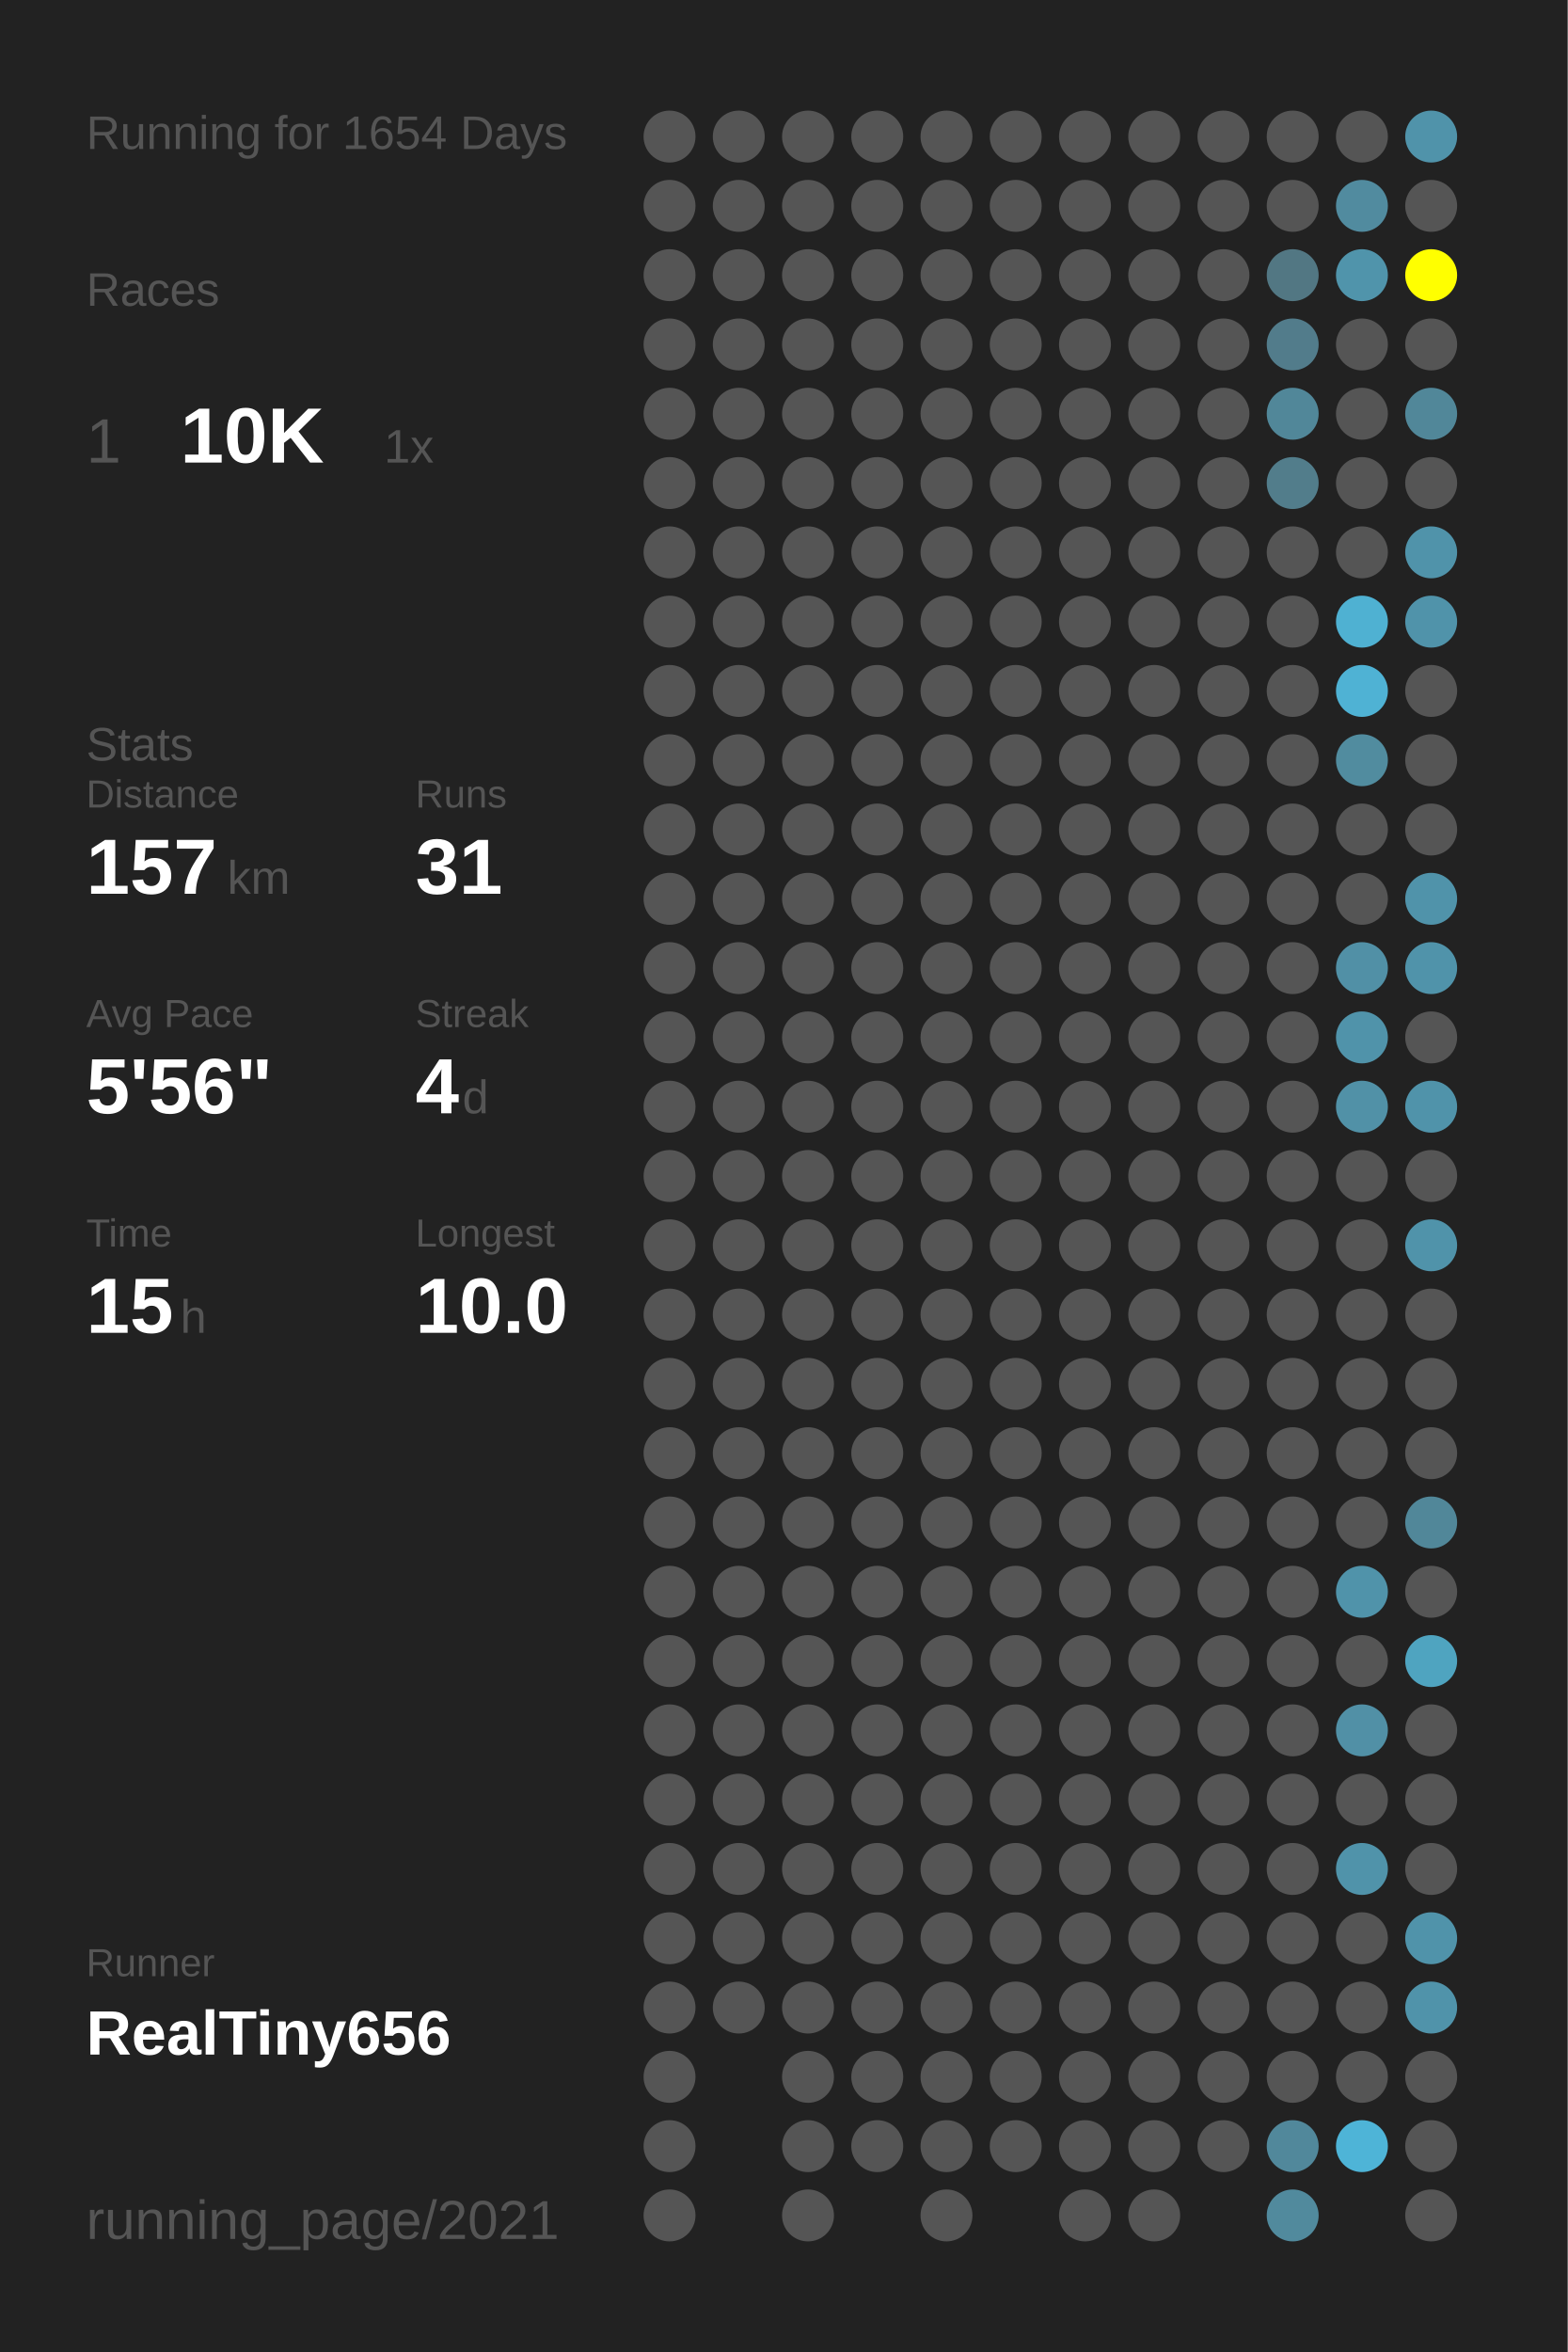
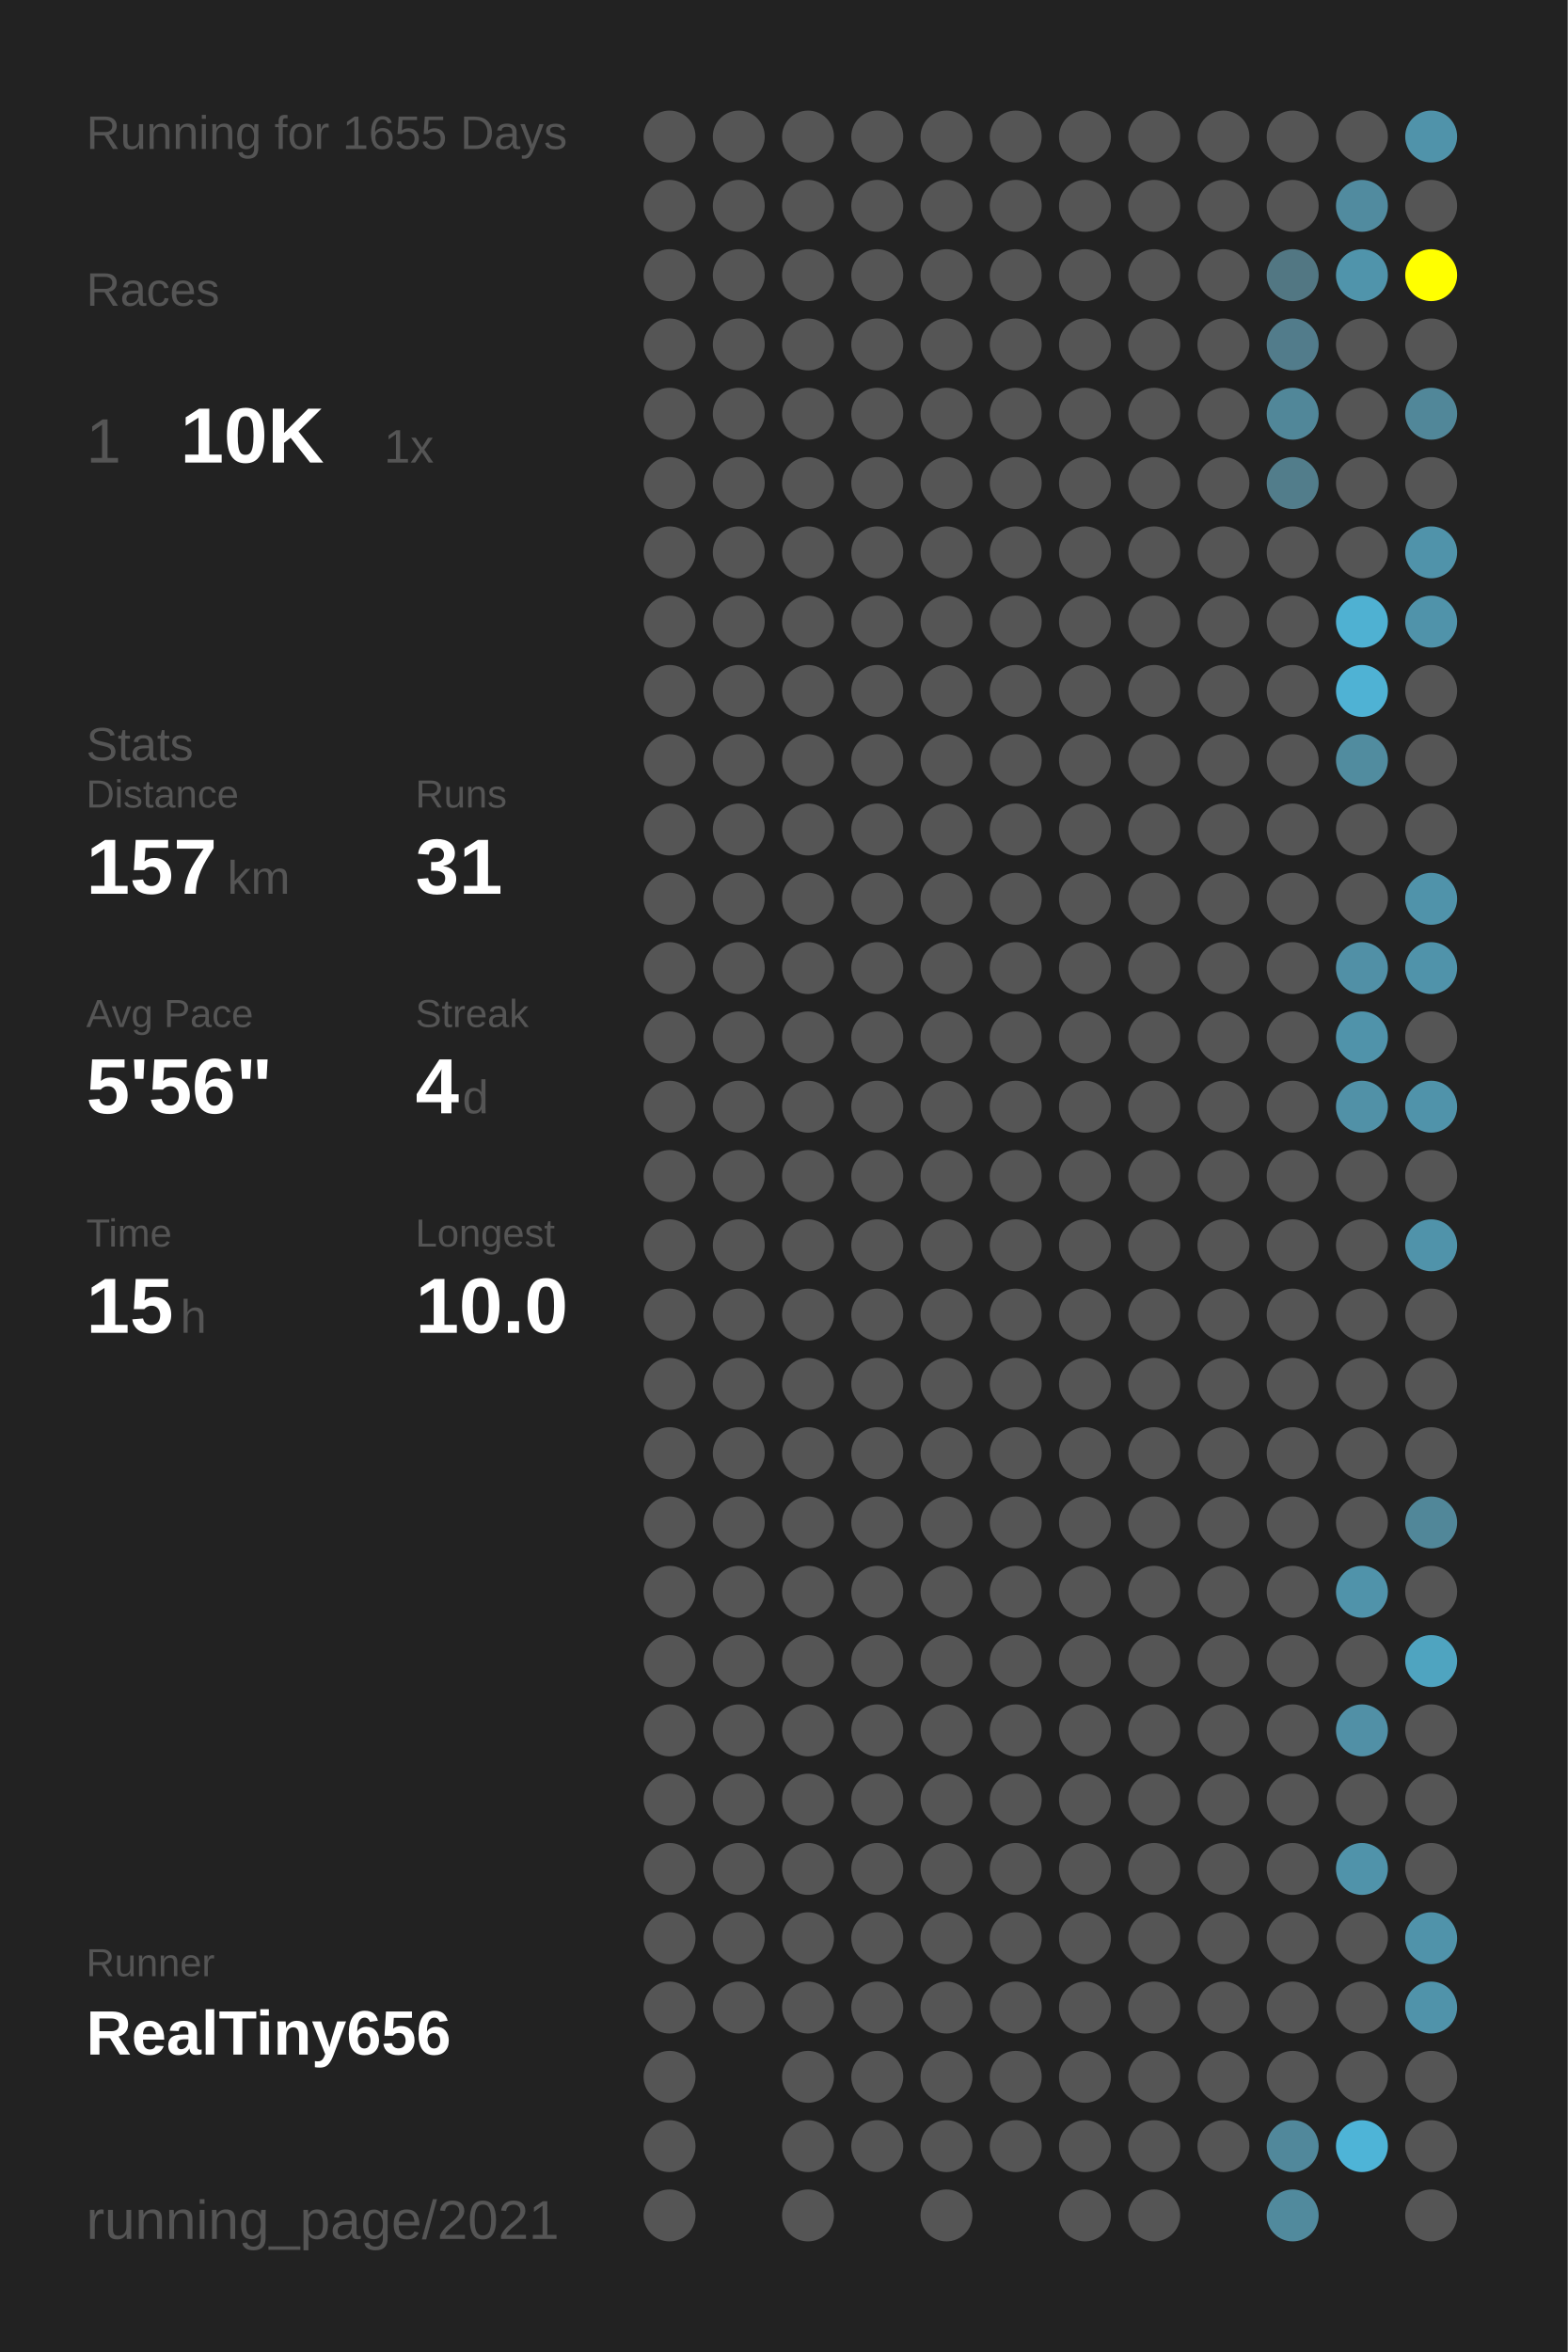
<svg xmlns="http://www.w3.org/2000/svg" baseProfile="full" height="300mm" version="1.1" viewBox="0,0,200,300" width="200mm">
  <defs />
  <rect fill="#222222" height="300" width="200" x="0" y="0" />
-   <text fill="#555555" style="font-size:6px; font-family:Arial;" x="11" y="19">Running for 1654 Days</text>
+   <text fill="#555555" style="font-size:6px; font-family:Arial;" x="11" y="19">Running for 1655 Days</text>
  <text fill="#555555" style="font-size:6px; font-family:Arial;" x="11" y="39">Races</text>
  <text fill="#555555" style="font-size:8px; font-family:Arial;" x="11" y="59">1</text>
  <text fill="#FFFFFF" style="font-size:10px; font-family:Arial; font-weight:bold;" x="23" y="59">10K</text>
  <text fill="#555555" style="font-size:6px; font-family:Arial;" x="49" y="59">1x</text>
  <text fill="#555555" style="font-size:6px; font-family:Arial;" x="11" y="97">Stats</text>
  <text fill="#555555" style="font-size:5px; font-family:Arial;" x="11" y="103">Distance</text>
  <text fill="#FFFFFF" style="font-size:10px; font-family:Arial; font-weight:bold;" x="11" y="114">157</text>
  <text fill="#555555" style="font-size:6px; font-family:Arial;" x="29" y="114">km</text>
  <text fill="#555555" style="font-size:5px; font-family:Arial;" x="53" y="103">Runs</text>
  <text fill="#FFFFFF" style="font-size:10px; font-family:Arial; font-weight:bold;" x="53" y="114">31</text>
  <text fill="#555555" style="font-size:5px; font-family:Arial;" x="11" y="131">Avg Pace</text>
  <text fill="#FFFFFF" style="font-size:10px; font-family:Arial; font-weight:bold;" x="11" y="142">5'56"</text>
  <text fill="#555555" style="font-size:5px; font-family:Arial;" x="53" y="131">Streak</text>
  <text fill="#FFFFFF" style="font-size:10px; font-family:Arial; font-weight:bold;" x="53" y="142">4</text>
  <text fill="#555555" style="font-size:6px; font-family:Arial;" x="59" y="142">d</text>
  <text fill="#555555" style="font-size:5px; font-family:Arial;" x="11" y="159">Time</text>
  <text fill="#FFFFFF" style="font-size:10px; font-family:Arial; font-weight:bold;" x="11" y="170">15</text>
  <text fill="#555555" style="font-size:6px; font-family:Arial;" x="23" y="170">h</text>
  <text fill="#555555" style="font-size:5px; font-family:Arial;" x="53" y="159">Longest</text>
  <text fill="#FFFFFF" style="font-size:10px; font-family:Arial; font-weight:bold;" x="53" y="170">10.0</text>
  <text fill="#555555" style="font-size:5px; font-family:Arial;" x="11" y="252.065">Runner</text>
  <text fill="#FFFFFF" style="font-size:8px; font-family:Arial; font-weight:bold;" x="11" y="262.065">RealTiny656</text>
  <text fill="#555555" style="font-size:7px; font-family:Arial;" x="11" y="285.581">running_page/2021</text>
  <circle cx="85.417" cy="17.419" fill="#555555" r="3.312" />
  <circle cx="85.417" cy="26.258" fill="#555555" r="3.312" />
  <circle cx="85.417" cy="35.097" fill="#555555" r="3.312" />
  <circle cx="85.417" cy="43.935" fill="#555555" r="3.312" />
  <circle cx="85.417" cy="52.774" fill="#555555" r="3.312" />
  <circle cx="85.417" cy="61.613" fill="#555555" r="3.312" />
  <circle cx="85.417" cy="70.452" fill="#555555" r="3.312" />
  <circle cx="85.417" cy="79.29" fill="#555555" r="3.312" />
  <circle cx="85.417" cy="88.129" fill="#555555" r="3.312" />
  <circle cx="85.417" cy="96.968" fill="#555555" r="3.312" />
  <circle cx="85.417" cy="105.806" fill="#555555" r="3.312" />
  <circle cx="85.417" cy="114.645" fill="#555555" r="3.312" />
  <circle cx="85.417" cy="123.484" fill="#555555" r="3.312" />
  <circle cx="85.417" cy="132.323" fill="#555555" r="3.312" />
  <circle cx="85.417" cy="141.161" fill="#555555" r="3.312" />
  <circle cx="85.417" cy="150" fill="#555555" r="3.312" />
  <circle cx="85.417" cy="158.839" fill="#555555" r="3.312" />
  <circle cx="85.417" cy="167.677" fill="#555555" r="3.312" />
  <circle cx="85.417" cy="176.516" fill="#555555" r="3.312" />
  <circle cx="85.417" cy="185.355" fill="#555555" r="3.312" />
  <circle cx="85.417" cy="194.194" fill="#555555" r="3.312" />
  <circle cx="85.417" cy="203.032" fill="#555555" r="3.312" />
  <circle cx="85.417" cy="211.871" fill="#555555" r="3.312" />
  <circle cx="85.417" cy="220.71" fill="#555555" r="3.312" />
  <circle cx="85.417" cy="229.548" fill="#555555" r="3.312" />
  <circle cx="85.417" cy="238.387" fill="#555555" r="3.312" />
  <circle cx="85.417" cy="247.226" fill="#555555" r="3.312" />
  <circle cx="85.417" cy="256.065" fill="#555555" r="3.312" />
  <circle cx="85.417" cy="264.903" fill="#555555" r="3.312" />
  <circle cx="85.417" cy="273.742" fill="#555555" r="3.312" />
  <circle cx="85.417" cy="282.581" fill="#555555" r="3.312" />
  <circle cx="94.25" cy="17.419" fill="#555555" r="3.312" />
  <circle cx="94.25" cy="26.258" fill="#555555" r="3.312" />
  <circle cx="94.25" cy="35.097" fill="#555555" r="3.312" />
  <circle cx="94.25" cy="43.935" fill="#555555" r="3.312" />
  <circle cx="94.25" cy="52.774" fill="#555555" r="3.312" />
  <circle cx="94.25" cy="61.613" fill="#555555" r="3.312" />
  <circle cx="94.25" cy="70.452" fill="#555555" r="3.312" />
  <circle cx="94.25" cy="79.29" fill="#555555" r="3.312" />
  <circle cx="94.25" cy="88.129" fill="#555555" r="3.312" />
  <circle cx="94.25" cy="96.968" fill="#555555" r="3.312" />
  <circle cx="94.25" cy="105.806" fill="#555555" r="3.312" />
  <circle cx="94.25" cy="114.645" fill="#555555" r="3.312" />
  <circle cx="94.25" cy="123.484" fill="#555555" r="3.312" />
  <circle cx="94.25" cy="132.323" fill="#555555" r="3.312" />
  <circle cx="94.25" cy="141.161" fill="#555555" r="3.312" />
  <circle cx="94.25" cy="150" fill="#555555" r="3.312" />
  <circle cx="94.25" cy="158.839" fill="#555555" r="3.312" />
  <circle cx="94.25" cy="167.677" fill="#555555" r="3.312" />
  <circle cx="94.25" cy="176.516" fill="#555555" r="3.312" />
  <circle cx="94.25" cy="185.355" fill="#555555" r="3.312" />
  <circle cx="94.25" cy="194.194" fill="#555555" r="3.312" />
  <circle cx="94.25" cy="203.032" fill="#555555" r="3.312" />
  <circle cx="94.25" cy="211.871" fill="#555555" r="3.312" />
  <circle cx="94.25" cy="220.71" fill="#555555" r="3.312" />
  <circle cx="94.25" cy="229.548" fill="#555555" r="3.312" />
  <circle cx="94.25" cy="238.387" fill="#555555" r="3.312" />
  <circle cx="94.25" cy="247.226" fill="#555555" r="3.312" />
  <circle cx="94.25" cy="256.065" fill="#555555" r="3.312" />
  <circle cx="103.083" cy="17.419" fill="#555555" r="3.312" />
  <circle cx="103.083" cy="26.258" fill="#555555" r="3.312" />
  <circle cx="103.083" cy="35.097" fill="#555555" r="3.312" />
  <circle cx="103.083" cy="43.935" fill="#555555" r="3.312" />
  <circle cx="103.083" cy="52.774" fill="#555555" r="3.312" />
  <circle cx="103.083" cy="61.613" fill="#555555" r="3.312" />
  <circle cx="103.083" cy="70.452" fill="#555555" r="3.312" />
  <circle cx="103.083" cy="79.29" fill="#555555" r="3.312" />
  <circle cx="103.083" cy="88.129" fill="#555555" r="3.312" />
  <circle cx="103.083" cy="96.968" fill="#555555" r="3.312" />
  <circle cx="103.083" cy="105.806" fill="#555555" r="3.312" />
  <circle cx="103.083" cy="114.645" fill="#555555" r="3.312" />
  <circle cx="103.083" cy="123.484" fill="#555555" r="3.312" />
  <circle cx="103.083" cy="132.323" fill="#555555" r="3.312" />
  <circle cx="103.083" cy="141.161" fill="#555555" r="3.312" />
  <circle cx="103.083" cy="150" fill="#555555" r="3.312" />
  <circle cx="103.083" cy="158.839" fill="#555555" r="3.312" />
  <circle cx="103.083" cy="167.677" fill="#555555" r="3.312" />
  <circle cx="103.083" cy="176.516" fill="#555555" r="3.312" />
  <circle cx="103.083" cy="185.355" fill="#555555" r="3.312" />
  <circle cx="103.083" cy="194.194" fill="#555555" r="3.312" />
  <circle cx="103.083" cy="203.032" fill="#555555" r="3.312" />
  <circle cx="103.083" cy="211.871" fill="#555555" r="3.312" />
  <circle cx="103.083" cy="220.71" fill="#555555" r="3.312" />
  <circle cx="103.083" cy="229.548" fill="#555555" r="3.312" />
  <circle cx="103.083" cy="238.387" fill="#555555" r="3.312" />
  <circle cx="103.083" cy="247.226" fill="#555555" r="3.312" />
  <circle cx="103.083" cy="256.065" fill="#555555" r="3.312" />
  <circle cx="103.083" cy="264.903" fill="#555555" r="3.312" />
  <circle cx="103.083" cy="273.742" fill="#555555" r="3.312" />
  <circle cx="103.083" cy="282.581" fill="#555555" r="3.312" />
  <circle cx="111.917" cy="17.419" fill="#555555" r="3.312" />
  <circle cx="111.917" cy="26.258" fill="#555555" r="3.312" />
  <circle cx="111.917" cy="35.097" fill="#555555" r="3.312" />
  <circle cx="111.917" cy="43.935" fill="#555555" r="3.312" />
  <circle cx="111.917" cy="52.774" fill="#555555" r="3.312" />
  <circle cx="111.917" cy="61.613" fill="#555555" r="3.312" />
  <circle cx="111.917" cy="70.452" fill="#555555" r="3.312" />
  <circle cx="111.917" cy="79.29" fill="#555555" r="3.312" />
  <circle cx="111.917" cy="88.129" fill="#555555" r="3.312" />
  <circle cx="111.917" cy="96.968" fill="#555555" r="3.312" />
  <circle cx="111.917" cy="105.806" fill="#555555" r="3.312" />
  <circle cx="111.917" cy="114.645" fill="#555555" r="3.312" />
  <circle cx="111.917" cy="123.484" fill="#555555" r="3.312" />
  <circle cx="111.917" cy="132.323" fill="#555555" r="3.312" />
  <circle cx="111.917" cy="141.161" fill="#555555" r="3.312" />
  <circle cx="111.917" cy="150" fill="#555555" r="3.312" />
  <circle cx="111.917" cy="158.839" fill="#555555" r="3.312" />
  <circle cx="111.917" cy="167.677" fill="#555555" r="3.312" />
  <circle cx="111.917" cy="176.516" fill="#555555" r="3.312" />
  <circle cx="111.917" cy="185.355" fill="#555555" r="3.312" />
  <circle cx="111.917" cy="194.194" fill="#555555" r="3.312" />
  <circle cx="111.917" cy="203.032" fill="#555555" r="3.312" />
  <circle cx="111.917" cy="211.871" fill="#555555" r="3.312" />
  <circle cx="111.917" cy="220.71" fill="#555555" r="3.312" />
  <circle cx="111.917" cy="229.548" fill="#555555" r="3.312" />
  <circle cx="111.917" cy="238.387" fill="#555555" r="3.312" />
  <circle cx="111.917" cy="247.226" fill="#555555" r="3.312" />
  <circle cx="111.917" cy="256.065" fill="#555555" r="3.312" />
  <circle cx="111.917" cy="264.903" fill="#555555" r="3.312" />
  <circle cx="111.917" cy="273.742" fill="#555555" r="3.312" />
  <circle cx="120.75" cy="17.419" fill="#555555" r="3.312" />
  <circle cx="120.75" cy="26.258" fill="#555555" r="3.312" />
  <circle cx="120.75" cy="35.097" fill="#555555" r="3.312" />
  <circle cx="120.75" cy="43.935" fill="#555555" r="3.312" />
  <circle cx="120.75" cy="52.774" fill="#555555" r="3.312" />
  <circle cx="120.75" cy="61.613" fill="#555555" r="3.312" />
  <circle cx="120.75" cy="70.452" fill="#555555" r="3.312" />
  <circle cx="120.75" cy="79.29" fill="#555555" r="3.312" />
  <circle cx="120.75" cy="88.129" fill="#555555" r="3.312" />
  <circle cx="120.75" cy="96.968" fill="#555555" r="3.312" />
  <circle cx="120.75" cy="105.806" fill="#555555" r="3.312" />
  <circle cx="120.75" cy="114.645" fill="#555555" r="3.312" />
  <circle cx="120.75" cy="123.484" fill="#555555" r="3.312" />
  <circle cx="120.75" cy="132.323" fill="#555555" r="3.312" />
  <circle cx="120.75" cy="141.161" fill="#555555" r="3.312" />
  <circle cx="120.75" cy="150" fill="#555555" r="3.312" />
  <circle cx="120.75" cy="158.839" fill="#555555" r="3.312" />
  <circle cx="120.75" cy="167.677" fill="#555555" r="3.312" />
  <circle cx="120.75" cy="176.516" fill="#555555" r="3.312" />
  <circle cx="120.75" cy="185.355" fill="#555555" r="3.312" />
  <circle cx="120.75" cy="194.194" fill="#555555" r="3.312" />
  <circle cx="120.75" cy="203.032" fill="#555555" r="3.312" />
  <circle cx="120.75" cy="211.871" fill="#555555" r="3.312" />
  <circle cx="120.75" cy="220.71" fill="#555555" r="3.312" />
  <circle cx="120.75" cy="229.548" fill="#555555" r="3.312" />
  <circle cx="120.75" cy="238.387" fill="#555555" r="3.312" />
  <circle cx="120.75" cy="247.226" fill="#555555" r="3.312" />
  <circle cx="120.75" cy="256.065" fill="#555555" r="3.312" />
  <circle cx="120.75" cy="264.903" fill="#555555" r="3.312" />
  <circle cx="120.75" cy="273.742" fill="#555555" r="3.312" />
  <circle cx="120.75" cy="282.581" fill="#555555" r="3.312" />
  <circle cx="129.583" cy="17.419" fill="#555555" r="3.312" />
  <circle cx="129.583" cy="26.258" fill="#555555" r="3.312" />
  <circle cx="129.583" cy="35.097" fill="#555555" r="3.312" />
  <circle cx="129.583" cy="43.935" fill="#555555" r="3.312" />
  <circle cx="129.583" cy="52.774" fill="#555555" r="3.312" />
  <circle cx="129.583" cy="61.613" fill="#555555" r="3.312" />
  <circle cx="129.583" cy="70.452" fill="#555555" r="3.312" />
  <circle cx="129.583" cy="79.29" fill="#555555" r="3.312" />
  <circle cx="129.583" cy="88.129" fill="#555555" r="3.312" />
  <circle cx="129.583" cy="96.968" fill="#555555" r="3.312" />
  <circle cx="129.583" cy="105.806" fill="#555555" r="3.312" />
  <circle cx="129.583" cy="114.645" fill="#555555" r="3.312" />
  <circle cx="129.583" cy="123.484" fill="#555555" r="3.312" />
  <circle cx="129.583" cy="132.323" fill="#555555" r="3.312" />
  <circle cx="129.583" cy="141.161" fill="#555555" r="3.312" />
  <circle cx="129.583" cy="150" fill="#555555" r="3.312" />
  <circle cx="129.583" cy="158.839" fill="#555555" r="3.312" />
  <circle cx="129.583" cy="167.677" fill="#555555" r="3.312" />
  <circle cx="129.583" cy="176.516" fill="#555555" r="3.312" />
  <circle cx="129.583" cy="185.355" fill="#555555" r="3.312" />
  <circle cx="129.583" cy="194.194" fill="#555555" r="3.312" />
  <circle cx="129.583" cy="203.032" fill="#555555" r="3.312" />
  <circle cx="129.583" cy="211.871" fill="#555555" r="3.312" />
  <circle cx="129.583" cy="220.71" fill="#555555" r="3.312" />
  <circle cx="129.583" cy="229.548" fill="#555555" r="3.312" />
  <circle cx="129.583" cy="238.387" fill="#555555" r="3.312" />
  <circle cx="129.583" cy="247.226" fill="#555555" r="3.312" />
  <circle cx="129.583" cy="256.065" fill="#555555" r="3.312" />
  <circle cx="129.583" cy="264.903" fill="#555555" r="3.312" />
  <circle cx="129.583" cy="273.742" fill="#555555" r="3.312" />
  <circle cx="138.417" cy="17.419" fill="#555555" r="3.312" />
  <circle cx="138.417" cy="26.258" fill="#555555" r="3.312" />
  <circle cx="138.417" cy="35.097" fill="#555555" r="3.312" />
  <circle cx="138.417" cy="43.935" fill="#555555" r="3.312" />
  <circle cx="138.417" cy="52.774" fill="#555555" r="3.312" />
  <circle cx="138.417" cy="61.613" fill="#555555" r="3.312" />
  <circle cx="138.417" cy="70.452" fill="#555555" r="3.312" />
  <circle cx="138.417" cy="79.29" fill="#555555" r="3.312" />
  <circle cx="138.417" cy="88.129" fill="#555555" r="3.312" />
  <circle cx="138.417" cy="96.968" fill="#555555" r="3.312" />
  <circle cx="138.417" cy="105.806" fill="#555555" r="3.312" />
  <circle cx="138.417" cy="114.645" fill="#555555" r="3.312" />
  <circle cx="138.417" cy="123.484" fill="#555555" r="3.312" />
  <circle cx="138.417" cy="132.323" fill="#555555" r="3.312" />
  <circle cx="138.417" cy="141.161" fill="#555555" r="3.312" />
  <circle cx="138.417" cy="150" fill="#555555" r="3.312" />
  <circle cx="138.417" cy="158.839" fill="#555555" r="3.312" />
  <circle cx="138.417" cy="167.677" fill="#555555" r="3.312" />
  <circle cx="138.417" cy="176.516" fill="#555555" r="3.312" />
  <circle cx="138.417" cy="185.355" fill="#555555" r="3.312" />
  <circle cx="138.417" cy="194.194" fill="#555555" r="3.312" />
  <circle cx="138.417" cy="203.032" fill="#555555" r="3.312" />
  <circle cx="138.417" cy="211.871" fill="#555555" r="3.312" />
  <circle cx="138.417" cy="220.71" fill="#555555" r="3.312" />
  <circle cx="138.417" cy="229.548" fill="#555555" r="3.312" />
  <circle cx="138.417" cy="238.387" fill="#555555" r="3.312" />
  <circle cx="138.417" cy="247.226" fill="#555555" r="3.312" />
  <circle cx="138.417" cy="256.065" fill="#555555" r="3.312" />
  <circle cx="138.417" cy="264.903" fill="#555555" r="3.312" />
  <circle cx="138.417" cy="273.742" fill="#555555" r="3.312" />
  <circle cx="138.417" cy="282.581" fill="#555555" r="3.312" />
  <circle cx="147.25" cy="17.419" fill="#555555" r="3.312" />
  <circle cx="147.25" cy="26.258" fill="#555555" r="3.312" />
  <circle cx="147.25" cy="35.097" fill="#555555" r="3.312" />
  <circle cx="147.25" cy="43.935" fill="#555555" r="3.312" />
  <circle cx="147.25" cy="52.774" fill="#555555" r="3.312" />
  <circle cx="147.25" cy="61.613" fill="#555555" r="3.312" />
  <circle cx="147.25" cy="70.452" fill="#555555" r="3.312" />
  <circle cx="147.25" cy="79.29" fill="#555555" r="3.312" />
  <circle cx="147.25" cy="88.129" fill="#555555" r="3.312" />
  <circle cx="147.25" cy="96.968" fill="#555555" r="3.312" />
  <circle cx="147.25" cy="105.806" fill="#555555" r="3.312" />
  <circle cx="147.25" cy="114.645" fill="#555555" r="3.312" />
  <circle cx="147.25" cy="123.484" fill="#555555" r="3.312" />
  <circle cx="147.25" cy="132.323" fill="#555555" r="3.312" />
  <circle cx="147.25" cy="141.161" fill="#555555" r="3.312" />
  <circle cx="147.25" cy="150" fill="#555555" r="3.312" />
  <circle cx="147.25" cy="158.839" fill="#555555" r="3.312" />
  <circle cx="147.25" cy="167.677" fill="#555555" r="3.312" />
  <circle cx="147.25" cy="176.516" fill="#555555" r="3.312" />
  <circle cx="147.25" cy="185.355" fill="#555555" r="3.312" />
  <circle cx="147.25" cy="194.194" fill="#555555" r="3.312" />
  <circle cx="147.25" cy="203.032" fill="#555555" r="3.312" />
  <circle cx="147.25" cy="211.871" fill="#555555" r="3.312" />
  <circle cx="147.25" cy="220.71" fill="#555555" r="3.312" />
  <circle cx="147.25" cy="229.548" fill="#555555" r="3.312" />
  <circle cx="147.25" cy="238.387" fill="#555555" r="3.312" />
  <circle cx="147.25" cy="247.226" fill="#555555" r="3.312" />
  <circle cx="147.25" cy="256.065" fill="#555555" r="3.312" />
  <circle cx="147.25" cy="264.903" fill="#555555" r="3.312" />
  <circle cx="147.25" cy="273.742" fill="#555555" r="3.312" />
  <circle cx="147.25" cy="282.581" fill="#555555" r="3.312" />
  <circle cx="156.083" cy="17.419" fill="#555555" r="3.312" />
  <circle cx="156.083" cy="26.258" fill="#555555" r="3.312" />
  <circle cx="156.083" cy="35.097" fill="#555555" r="3.312" />
  <circle cx="156.083" cy="43.935" fill="#555555" r="3.312" />
  <circle cx="156.083" cy="52.774" fill="#555555" r="3.312" />
  <circle cx="156.083" cy="61.613" fill="#555555" r="3.312" />
  <circle cx="156.083" cy="70.452" fill="#555555" r="3.312" />
  <circle cx="156.083" cy="79.29" fill="#555555" r="3.312" />
  <circle cx="156.083" cy="88.129" fill="#555555" r="3.312" />
  <circle cx="156.083" cy="96.968" fill="#555555" r="3.312" />
  <circle cx="156.083" cy="105.806" fill="#555555" r="3.312" />
  <circle cx="156.083" cy="114.645" fill="#555555" r="3.312" />
  <circle cx="156.083" cy="123.484" fill="#555555" r="3.312" />
  <circle cx="156.083" cy="132.323" fill="#555555" r="3.312" />
  <circle cx="156.083" cy="141.161" fill="#555555" r="3.312" />
  <circle cx="156.083" cy="150" fill="#555555" r="3.312" />
  <circle cx="156.083" cy="158.839" fill="#555555" r="3.312" />
  <circle cx="156.083" cy="167.677" fill="#555555" r="3.312" />
  <circle cx="156.083" cy="176.516" fill="#555555" r="3.312" />
  <circle cx="156.083" cy="185.355" fill="#555555" r="3.312" />
  <circle cx="156.083" cy="194.194" fill="#555555" r="3.312" />
  <circle cx="156.083" cy="203.032" fill="#555555" r="3.312" />
  <circle cx="156.083" cy="211.871" fill="#555555" r="3.312" />
  <circle cx="156.083" cy="220.71" fill="#555555" r="3.312" />
  <circle cx="156.083" cy="229.548" fill="#555555" r="3.312" />
  <circle cx="156.083" cy="238.387" fill="#555555" r="3.312" />
  <circle cx="156.083" cy="247.226" fill="#555555" r="3.312" />
  <circle cx="156.083" cy="256.065" fill="#555555" r="3.312" />
  <circle cx="156.083" cy="264.903" fill="#555555" r="3.312" />
  <circle cx="156.083" cy="273.742" fill="#555555" r="3.312" />
  <circle cx="164.917" cy="17.419" fill="#555555" r="3.312" />
  <circle cx="164.917" cy="26.258" fill="#555555" r="3.312" />
  <circle cx="164.917" cy="35.097" fill="#527783" r="3.312" />
  <circle cx="164.917" cy="43.935" fill="#527c8b" r="3.312" />
  <circle cx="164.917" cy="52.774" fill="#518799" r="3.312" />
  <circle cx="164.917" cy="61.613" fill="#527d8b" r="3.312" />
  <circle cx="164.917" cy="70.452" fill="#555555" r="3.312" />
  <circle cx="164.917" cy="79.29" fill="#555555" r="3.312" />
  <circle cx="164.917" cy="88.129" fill="#555555" r="3.312" />
  <circle cx="164.917" cy="96.968" fill="#555555" r="3.312" />
  <circle cx="164.917" cy="105.806" fill="#555555" r="3.312" />
  <circle cx="164.917" cy="114.645" fill="#555555" r="3.312" />
  <circle cx="164.917" cy="123.484" fill="#555555" r="3.312" />
  <circle cx="164.917" cy="132.323" fill="#555555" r="3.312" />
  <circle cx="164.917" cy="141.161" fill="#555555" r="3.312" />
  <circle cx="164.917" cy="150" fill="#555555" r="3.312" />
  <circle cx="164.917" cy="158.839" fill="#555555" r="3.312" />
  <circle cx="164.917" cy="167.677" fill="#555555" r="3.312" />
  <circle cx="164.917" cy="176.516" fill="#555555" r="3.312" />
  <circle cx="164.917" cy="185.355" fill="#555555" r="3.312" />
  <circle cx="164.917" cy="194.194" fill="#555555" r="3.312" />
  <circle cx="164.917" cy="203.032" fill="#555555" r="3.312" />
  <circle cx="164.917" cy="211.871" fill="#555555" r="3.312" />
  <circle cx="164.917" cy="220.71" fill="#555555" r="3.312" />
  <circle cx="164.917" cy="229.548" fill="#555555" r="3.312" />
  <circle cx="164.917" cy="238.387" fill="#555555" r="3.312" />
  <circle cx="164.917" cy="247.226" fill="#555555" r="3.312" />
  <circle cx="164.917" cy="256.065" fill="#555555" r="3.312" />
  <circle cx="164.917" cy="264.903" fill="#555555" r="3.312" />
  <circle cx="164.917" cy="273.742" fill="#51889b" r="3.312" />
  <circle cx="164.917" cy="282.581" fill="#518a9d" r="3.312" />
  <circle cx="173.75" cy="17.419" fill="#555555" r="3.312" />
  <circle cx="173.75" cy="26.258" fill="#518b9f" r="3.312" />
  <circle cx="173.75" cy="35.097" fill="#5094ab" r="3.312" />
  <circle cx="173.75" cy="43.935" fill="#555555" r="3.312" />
  <circle cx="173.75" cy="52.774" fill="#555555" r="3.312" />
  <circle cx="173.75" cy="61.613" fill="#555555" r="3.312" />
  <circle cx="173.75" cy="70.452" fill="#555555" r="3.312" />
  <circle cx="173.75" cy="79.29" fill="#4fb1d2" r="3.312" />
  <circle cx="173.75" cy="88.129" fill="#4fb2d4" r="3.312" />
  <circle cx="173.75" cy="96.968" fill="#518c9f" r="3.312" />
  <circle cx="173.75" cy="105.806" fill="#555555" r="3.312" />
  <circle cx="173.75" cy="114.645" fill="#555555" r="3.312" />
  <circle cx="173.75" cy="123.484" fill="#5190a6" r="3.312" />
  <circle cx="173.75" cy="132.323" fill="#5093aa" r="3.312" />
  <circle cx="173.75" cy="141.161" fill="#5191a7" r="3.312" />
  <circle cx="173.75" cy="150" fill="#555555" r="3.312" />
  <circle cx="173.75" cy="158.839" fill="#555555" r="3.312" />
  <circle cx="173.75" cy="167.677" fill="#555555" r="3.312" />
  <circle cx="173.75" cy="176.516" fill="#555555" r="3.312" />
  <circle cx="173.75" cy="185.355" fill="#555555" r="3.312" />
  <circle cx="173.75" cy="194.194" fill="#555555" r="3.312" />
  <circle cx="173.75" cy="203.032" fill="#5093aa" r="3.312" />
  <circle cx="173.75" cy="211.871" fill="#555555" r="3.312" />
  <circle cx="173.75" cy="220.71" fill="#5190a6" r="3.312" />
  <circle cx="173.75" cy="229.548" fill="#555555" r="3.312" />
  <circle cx="173.75" cy="238.387" fill="#5093aa" r="3.312" />
  <circle cx="173.75" cy="247.226" fill="#555555" r="3.312" />
  <circle cx="173.75" cy="256.065" fill="#555555" r="3.312" />
  <circle cx="173.75" cy="264.903" fill="#555555" r="3.312" />
  <circle cx="173.75" cy="273.742" fill="#4eb4d7" r="3.312" />
  <circle cx="182.583" cy="17.419" fill="#5093aa" r="3.312" />
  <circle cx="182.583" cy="26.258" fill="#555555" r="3.312" />
  <circle cx="182.583" cy="35.097" fill="#FFFF00" r="3.312" />
  <circle cx="182.583" cy="43.935" fill="#555555" r="3.312" />
  <circle cx="182.583" cy="52.774" fill="#518799" r="3.312" />
  <circle cx="182.583" cy="61.613" fill="#555555" r="3.312" />
  <circle cx="182.583" cy="70.452" fill="#5093aa" r="3.312" />
  <circle cx="182.583" cy="79.29" fill="#5093aa" r="3.312" />
  <circle cx="182.583" cy="88.129" fill="#555555" r="3.312" />
  <circle cx="182.583" cy="96.968" fill="#555555" r="3.312" />
  <circle cx="182.583" cy="105.806" fill="#555555" r="3.312" />
  <circle cx="182.583" cy="114.645" fill="#5093aa" r="3.312" />
  <circle cx="182.583" cy="123.484" fill="#5093aa" r="3.312" />
  <circle cx="182.583" cy="132.323" fill="#555555" r="3.312" />
  <circle cx="182.583" cy="141.161" fill="#5093aa" r="3.312" />
  <circle cx="182.583" cy="150" fill="#555555" r="3.312" />
  <circle cx="182.583" cy="158.839" fill="#5093aa" r="3.312" />
  <circle cx="182.583" cy="167.677" fill="#555555" r="3.312" />
  <circle cx="182.583" cy="176.516" fill="#555555" r="3.312" />
  <circle cx="182.583" cy="185.355" fill="#555555" r="3.312" />
  <circle cx="182.583" cy="194.194" fill="#518799" r="3.312" />
  <circle cx="182.583" cy="203.032" fill="#555555" r="3.312" />
  <circle cx="182.583" cy="211.871" fill="#4fa4c0" r="3.312" />
  <circle cx="182.583" cy="220.71" fill="#555555" r="3.312" />
  <circle cx="182.583" cy="229.548" fill="#555555" r="3.312" />
  <circle cx="182.583" cy="238.387" fill="#555555" r="3.312" />
  <circle cx="182.583" cy="247.226" fill="#5093aa" r="3.312" />
  <circle cx="182.583" cy="256.065" fill="#5093aa" r="3.312" />
  <circle cx="182.583" cy="264.903" fill="#555555" r="3.312" />
  <circle cx="182.583" cy="273.742" fill="#555555" r="3.312" />
  <circle cx="182.583" cy="282.581" fill="#555555" r="3.312" />
</svg>
